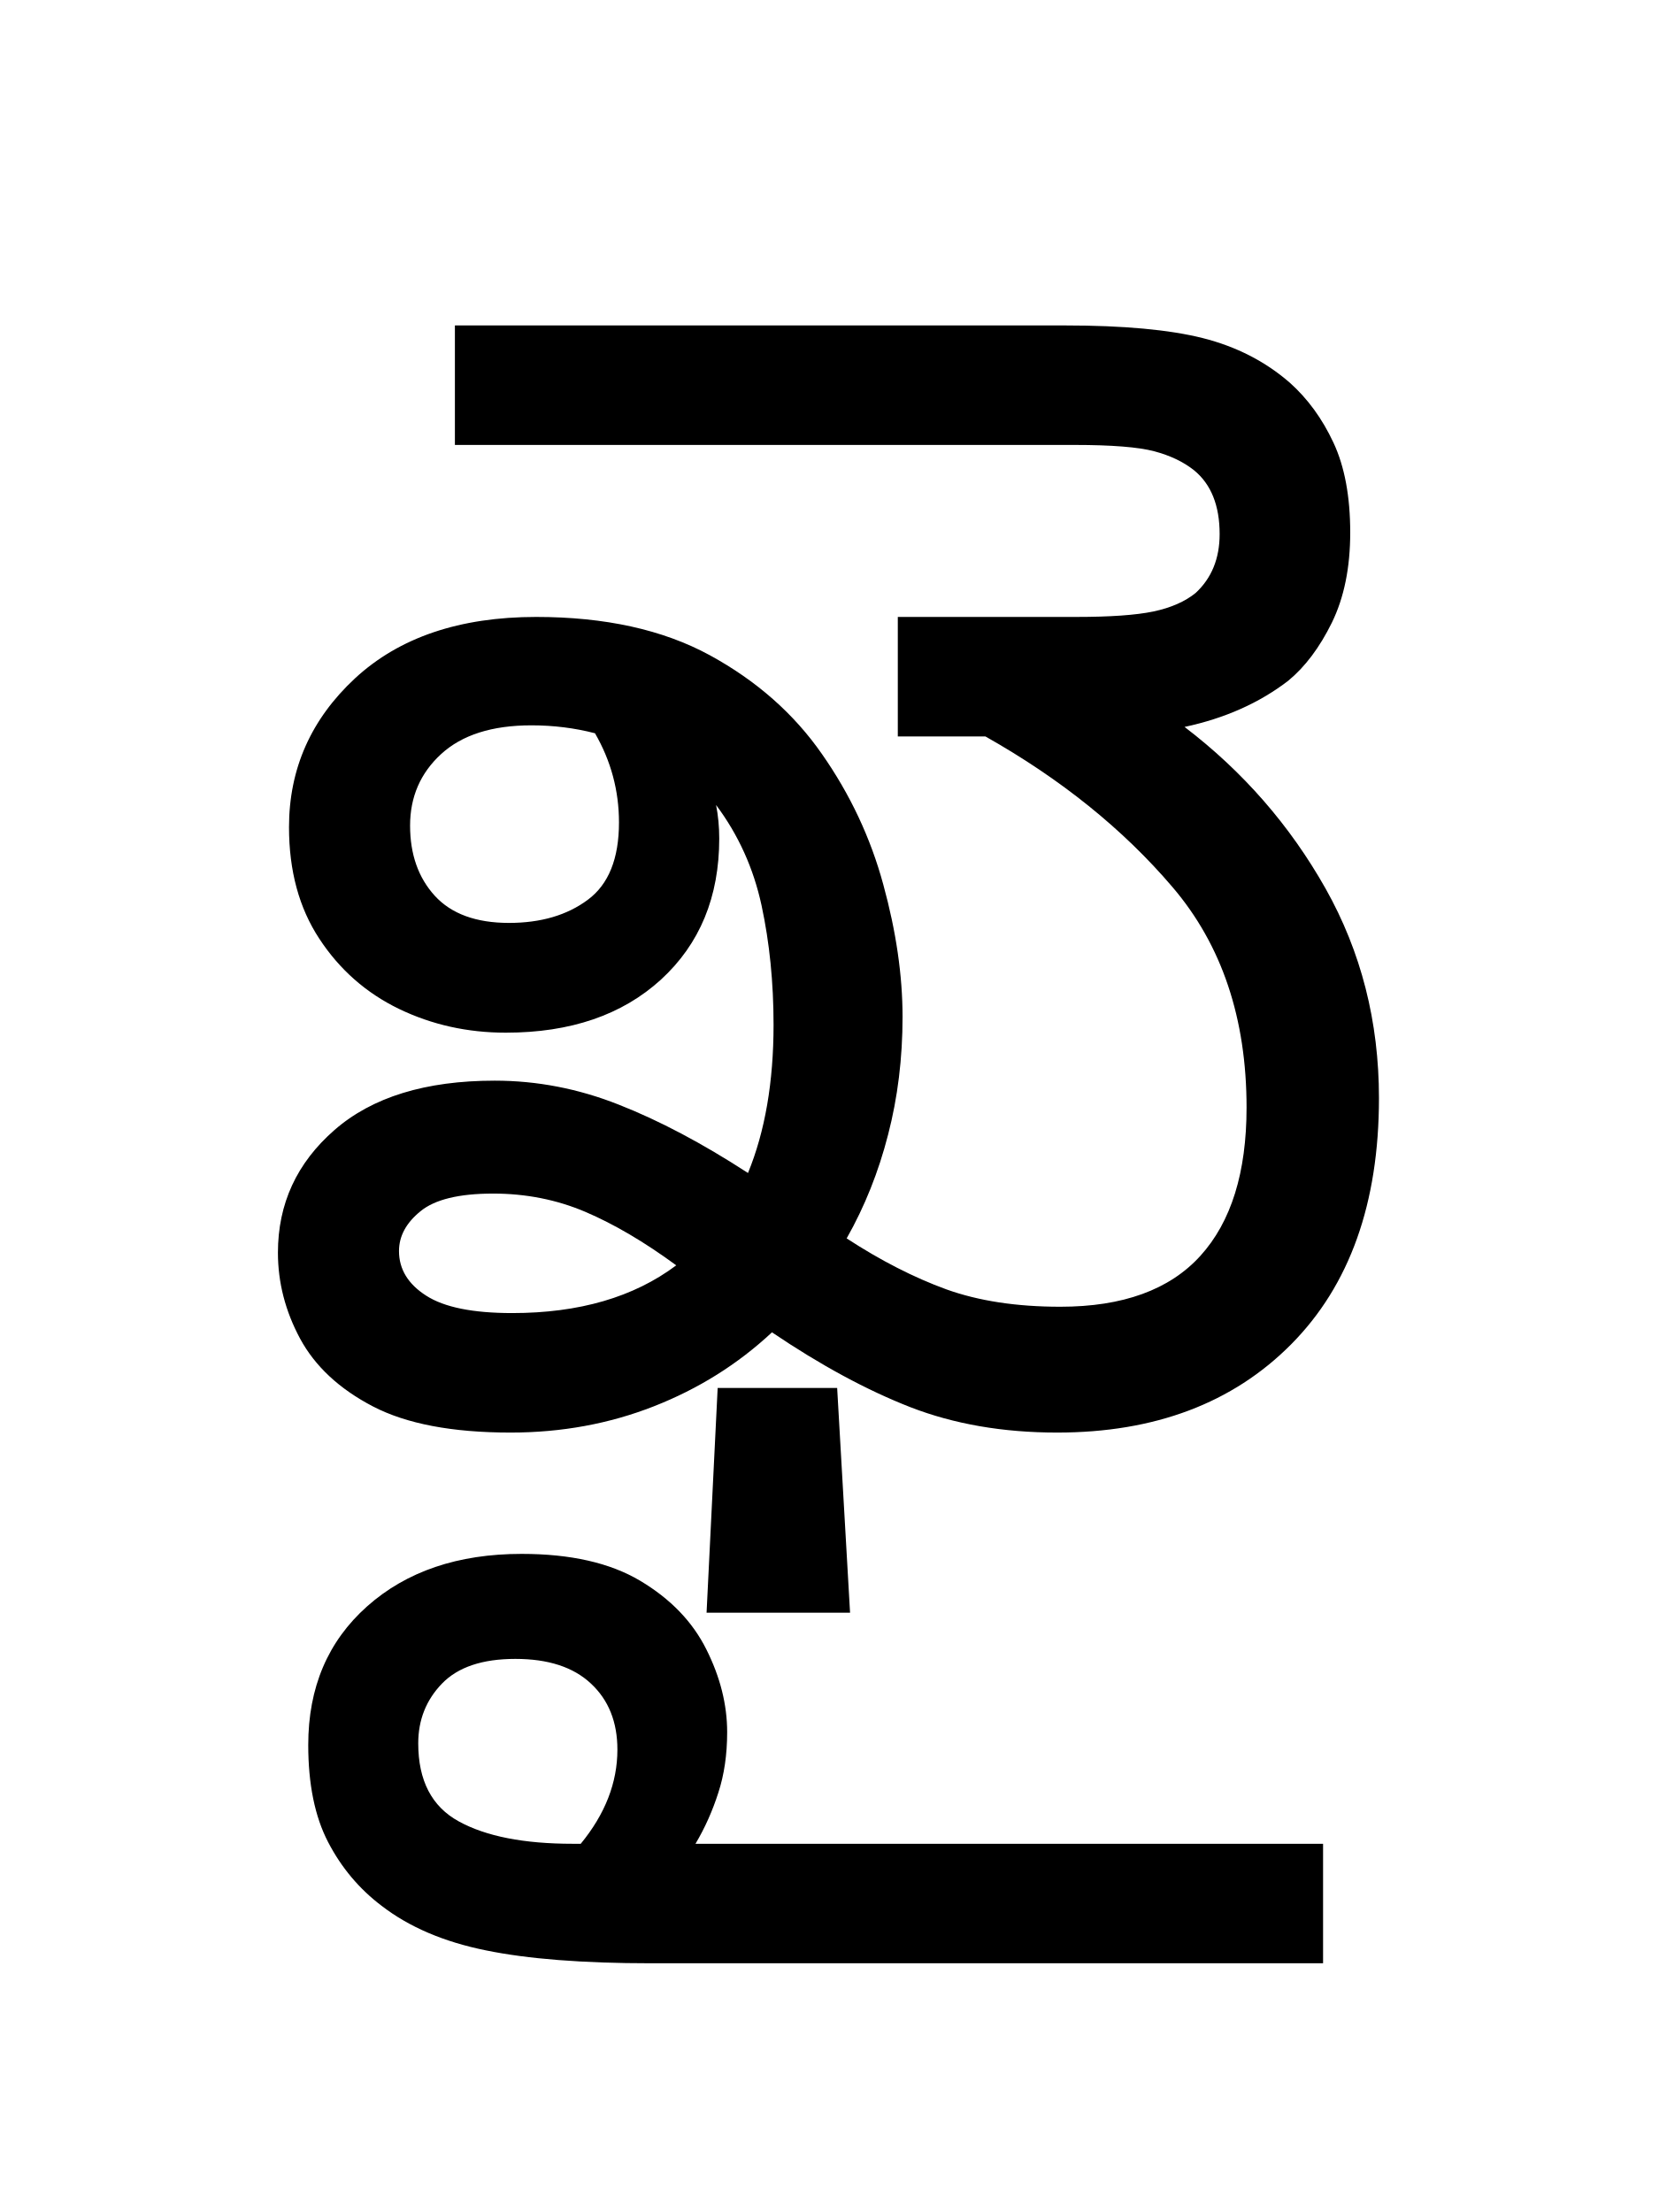
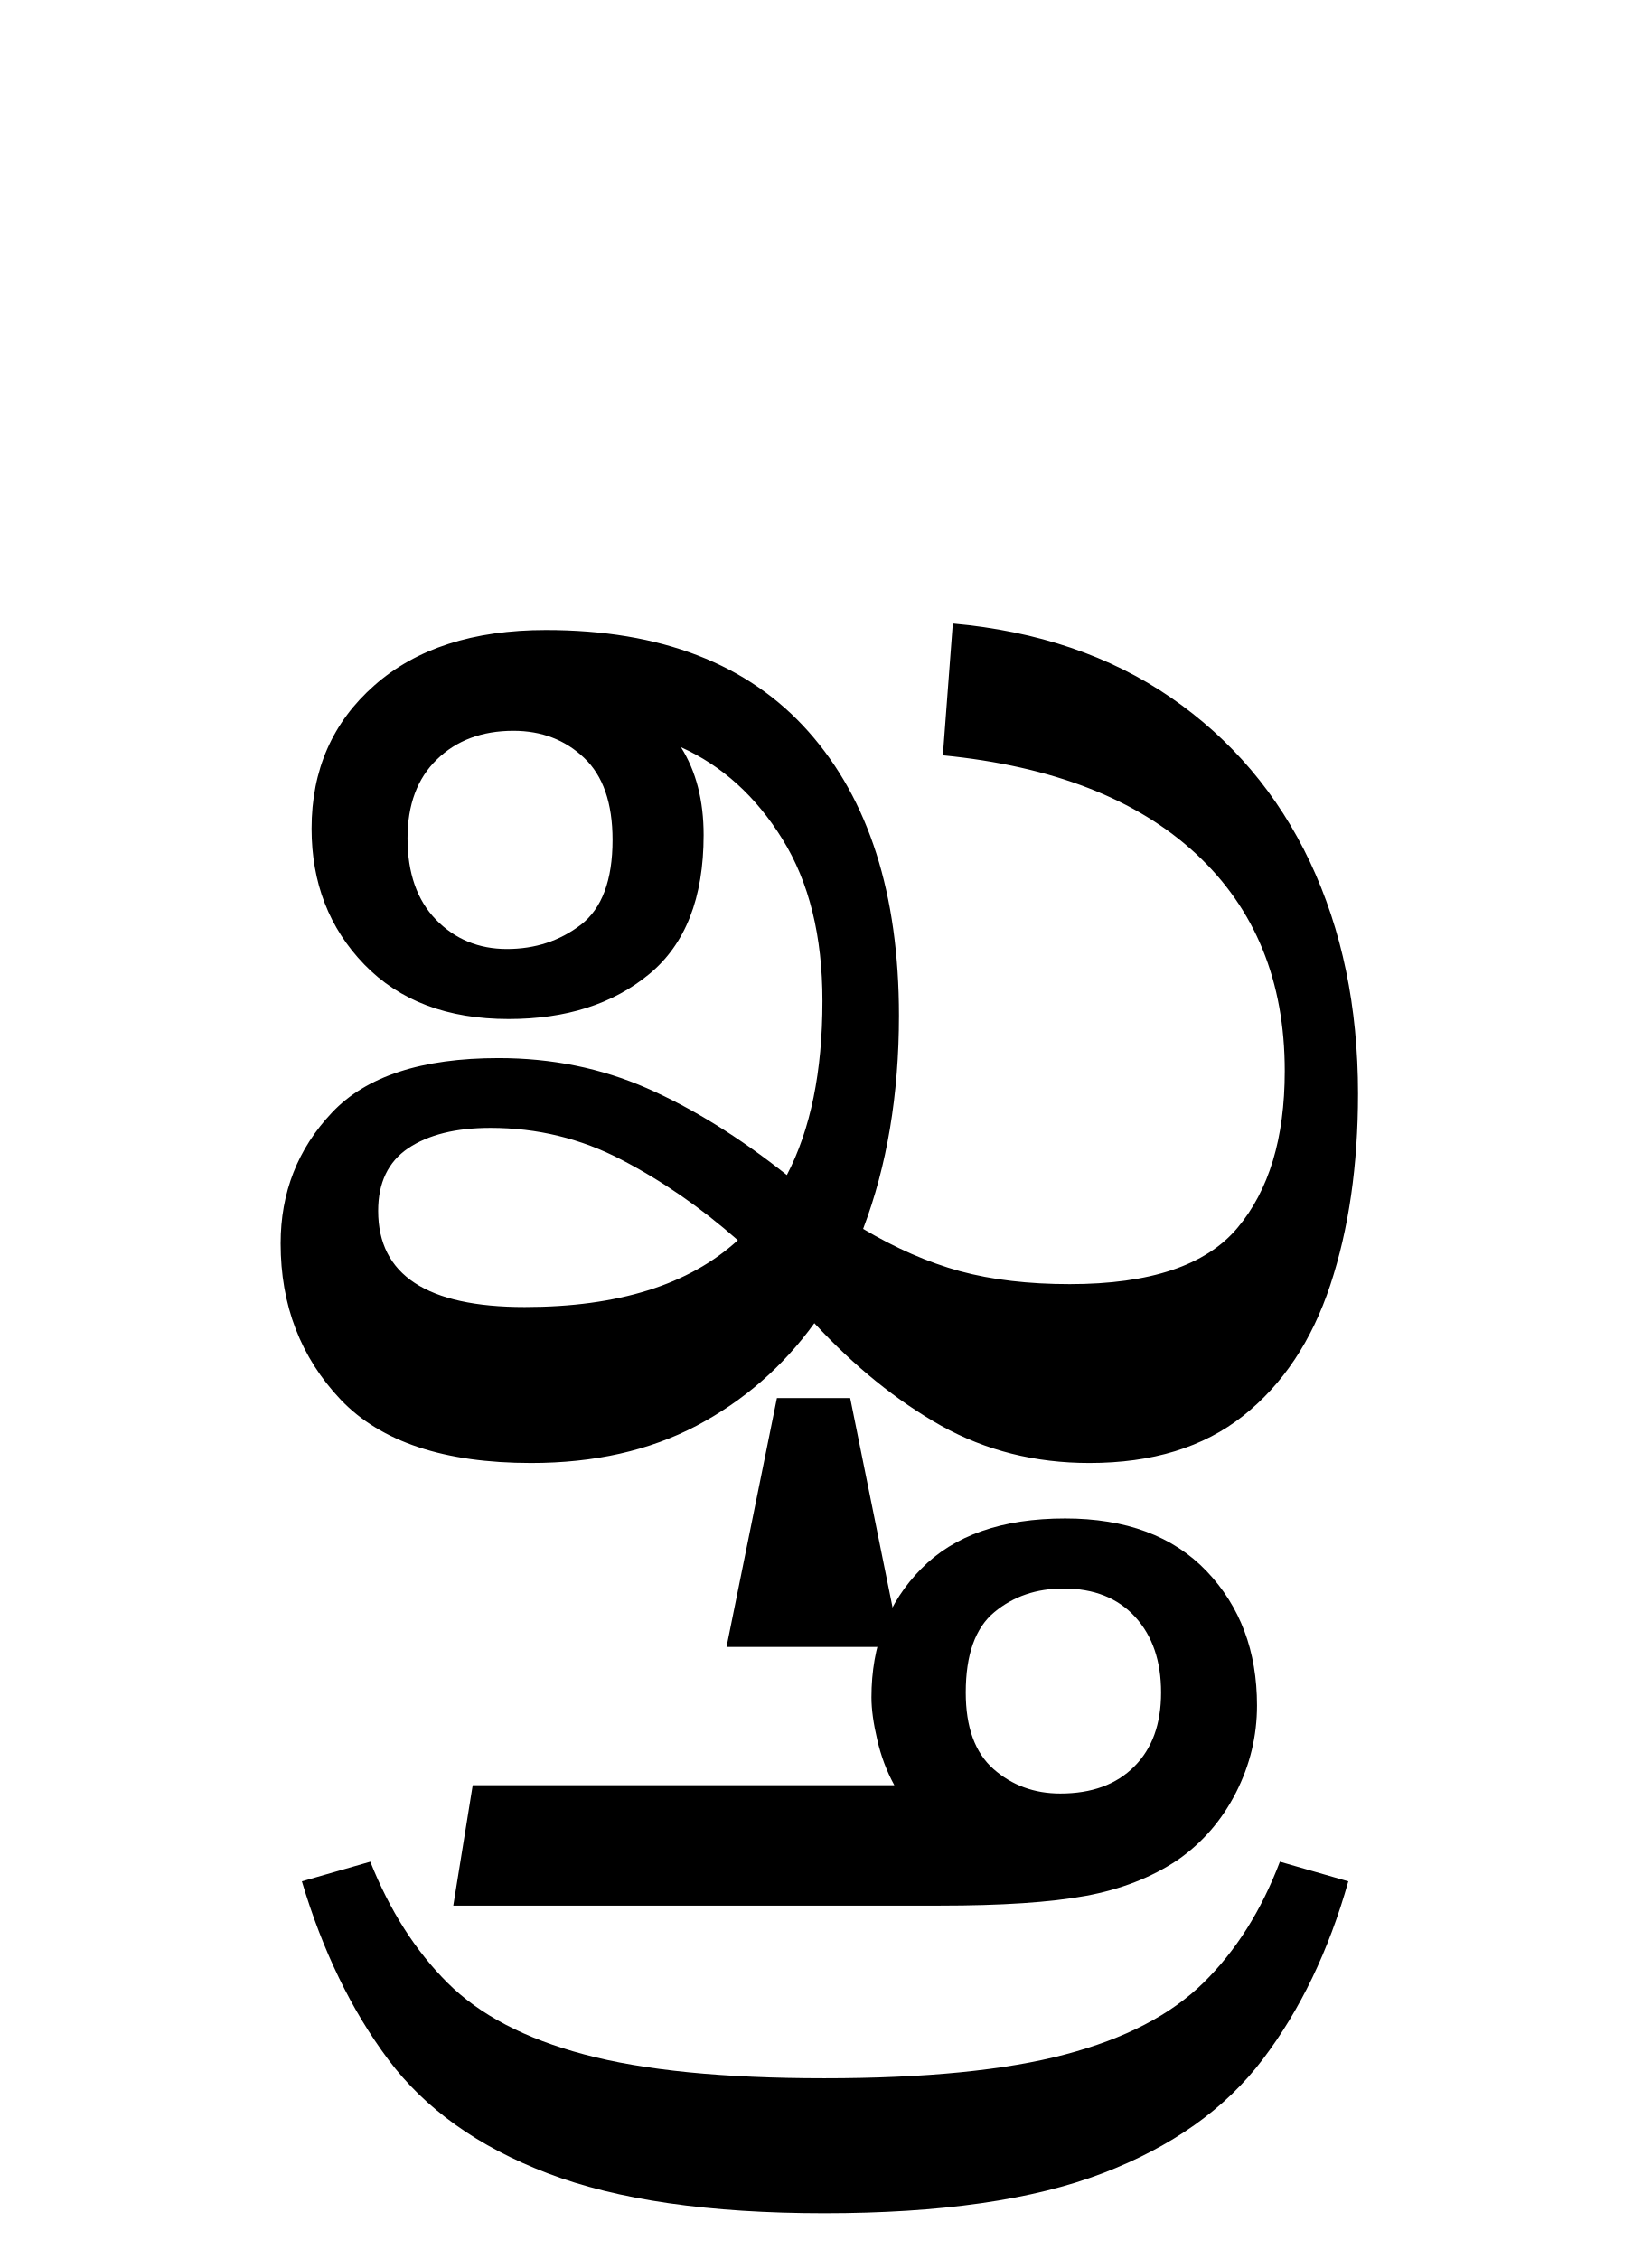
- <svg xmlns="http://www.w3.org/2000/svg" xmlns:xlink="http://www.w3.org/1999/xlink" width="115.047pt" height="152.719pt" viewBox="0 0 115.047 152.719" version="1.1">
+ <svg xmlns="http://www.w3.org/2000/svg" xmlns:xlink="http://www.w3.org/1999/xlink" width="111.641pt" height="152.719pt" viewBox="0 0 111.641 152.719" version="1.1">
  <defs>
    <g>
      <symbol overflow="visible" id="glyph0-0">
        <path style="stroke:none;" d="M 10.344 0 L 10.344 -78.547 L 55.547 -78.547 L 55.547 0 Z M 15.953 -5.609 L 49.938 -5.609 L 49.938 -72.938 L 15.953 -72.938 Z M 15.953 -5.609 " />
      </symbol>
      <symbol overflow="visible" id="glyph0-1">
-         <path style="stroke:none;" d="M 56.984 1.312 C 53.242 1.312 49.867 0.727 46.859 -0.438 C 43.848 -1.613 40.66 -3.336 37.297 -5.609 C 34.941 -3.41 32.223 -1.707 29.141 -0.5 C 26.066 0.707 22.77 1.312 19.25 1.312 C 15.219 1.312 12.047 0.707 9.734 -0.5 C 7.422 -1.707 5.75 -3.266 4.719 -5.172 C 3.695 -7.078 3.188 -9.055 3.188 -11.109 C 3.188 -14.484 4.488 -17.305 7.094 -19.578 C 9.695 -21.848 13.383 -22.984 18.156 -22.984 C 21.082 -22.984 23.938 -22.43 26.719 -21.328 C 29.508 -20.234 32.484 -18.66 35.641 -16.609 C 36.816 -19.473 37.406 -22.883 37.406 -26.844 C 37.406 -29.77 37.129 -32.516 36.578 -35.078 C 36.023 -37.648 34.977 -39.961 33.438 -42.016 C 33.582 -41.285 33.656 -40.516 33.656 -39.703 C 33.656 -35.672 32.316 -32.426 29.641 -29.969 C 26.961 -27.52 23.391 -26.297 18.922 -26.297 C 16.273 -26.297 13.816 -26.844 11.547 -27.938 C 9.273 -29.039 7.441 -30.656 6.047 -32.781 C 4.648 -34.906 3.953 -37.473 3.953 -40.484 C 3.953 -44.516 5.473 -47.941 8.516 -50.766 C 11.566 -53.586 15.734 -55 21.016 -55 C 25.773 -55 29.77 -54.117 33 -52.359 C 36.227 -50.598 38.812 -48.32 40.75 -45.531 C 42.695 -42.75 44.109 -39.742 44.984 -36.516 C 45.867 -33.297 46.312 -30.254 46.312 -27.391 C 46.312 -24.523 45.977 -21.812 45.312 -19.25 C 44.656 -16.688 43.703 -14.301 42.453 -12.094 C 44.805 -10.562 47.098 -9.391 49.328 -8.578 C 51.566 -7.773 54.191 -7.375 57.203 -7.375 C 61.523 -7.375 64.75 -8.547 66.875 -10.891 C 69 -13.234 70.062 -16.645 70.062 -21.125 C 70.062 -27.281 68.359 -32.352 64.953 -36.344 C 61.547 -40.344 57.238 -43.812 52.031 -46.75 L 45.984 -46.75 L 45.984 -55 L 58.297 -55 C 60.641 -55 62.414 -55.125 63.625 -55.375 C 64.844 -55.633 65.816 -56.062 66.547 -56.656 C 67.648 -57.676 68.203 -59.031 68.203 -60.719 C 68.203 -62.695 67.613 -64.164 66.438 -65.125 C 65.707 -65.707 64.789 -66.145 63.688 -66.438 C 62.594 -66.727 60.758 -66.875 58.188 -66.875 L 15.406 -66.875 L 15.406 -75.125 L 57.531 -75.125 C 61.562 -75.125 64.734 -74.832 67.047 -74.25 C 69.359 -73.664 71.359 -72.641 73.047 -71.172 C 74.285 -70.066 75.289 -68.688 76.062 -67.031 C 76.832 -65.383 77.219 -63.316 77.219 -60.828 C 77.219 -58.41 76.797 -56.336 75.953 -54.609 C 75.109 -52.891 74.102 -51.551 72.938 -50.594 C 70.945 -49.062 68.562 -48 65.781 -47.406 C 69.812 -44.332 73.055 -40.613 75.516 -36.25 C 77.973 -31.883 79.203 -27.062 79.203 -21.781 C 79.203 -14.52 77.18 -8.852 73.141 -4.781 C 69.109 -0.719 63.723 1.312 56.984 1.312 Z M 12.312 -40.594 C 12.312 -38.613 12.879 -37 14.016 -35.75 C 15.16 -34.5 16.867 -33.875 19.141 -33.875 C 21.336 -33.875 23.148 -34.406 24.578 -35.469 C 26.016 -36.531 26.734 -38.312 26.734 -40.812 C 26.734 -43.008 26.18 -45.062 25.078 -46.969 C 23.68 -47.332 22.219 -47.516 20.688 -47.516 C 17.969 -47.516 15.891 -46.852 14.453 -45.531 C 13.023 -44.219 12.312 -42.57 12.312 -40.594 Z M 11.547 -11.219 C 11.547 -9.969 12.172 -8.941 13.422 -8.141 C 14.672 -7.336 16.648 -6.938 19.359 -6.938 C 23.984 -6.938 27.758 -8.035 30.688 -10.234 C 28.488 -11.848 26.398 -13.078 24.422 -13.922 C 22.441 -14.766 20.316 -15.188 18.047 -15.188 C 15.691 -15.188 14.02 -14.781 13.031 -13.969 C 12.039 -13.164 11.547 -12.25 11.547 -11.219 Z M 32.781 13.75 L 33.547 -1.766 L 41.797 -1.766 L 42.688 13.75 Z M 20.016 9.688 C 23.391 9.688 26.117 10.305 28.203 11.547 C 30.297 12.797 31.816 14.375 32.766 16.281 C 33.723 18.188 34.203 20.094 34.203 22 C 34.203 23.539 34 24.93 33.594 26.172 C 33.195 27.422 32.672 28.598 32.016 29.703 L 75.344 29.703 L 75.344 37.953 L 28.938 37.953 C 24.238 37.953 20.441 37.656 17.547 37.062 C 14.648 36.477 12.25 35.453 10.344 33.984 C 8.801 32.816 7.57 31.352 6.656 29.594 C 5.738 27.832 5.281 25.594 5.281 22.875 C 5.281 18.914 6.633 15.727 9.344 13.312 C 12.062 10.895 15.617 9.688 20.016 9.688 Z M 23.547 29.703 L 24.094 29.703 C 25.781 27.648 26.625 25.484 26.625 23.203 C 26.625 21.297 26.016 19.773 24.797 18.641 C 23.586 17.504 21.848 16.938 19.578 16.938 C 17.305 16.938 15.617 17.504 14.516 18.641 C 13.422 19.773 12.875 21.148 12.875 22.766 C 12.875 25.336 13.805 27.133 15.672 28.156 C 17.547 29.188 20.172 29.703 23.547 29.703 Z M 23.547 29.703 " />
+         <path style="stroke:none;" d="M 57.641 1.312 C 53.973 1.312 50.633 0.473 47.625 -1.203 C 44.625 -2.891 41.766 -5.203 39.047 -8.141 C 36.922 -5.203 34.266 -2.891 31.078 -1.203 C 27.891 0.473 24.164 1.312 19.906 1.312 C 14.039 1.312 9.75 -0.113 7.031 -2.969 C 4.32 -5.832 2.969 -9.352 2.969 -13.531 C 2.969 -16.977 4.125 -19.926 6.438 -22.375 C 8.75 -24.832 12.504 -26.062 17.703 -26.062 C 21.297 -26.062 24.633 -25.383 27.719 -24.031 C 30.801 -22.676 33.957 -20.719 37.188 -18.156 C 38.789 -21.227 39.594 -25.148 39.594 -29.922 C 39.594 -34.316 38.691 -37.961 36.891 -40.859 C 35.098 -43.754 32.812 -45.828 30.031 -47.078 C 31.051 -45.461 31.562 -43.484 31.562 -41.141 C 31.562 -36.891 30.332 -33.754 27.875 -31.734 C 25.426 -29.711 22.258 -28.703 18.375 -28.703 C 14.258 -28.703 11.008 -29.93 8.625 -32.391 C 6.25 -34.848 5.062 -37.91 5.062 -41.578 C 5.062 -45.535 6.473 -48.758 9.297 -51.25 C 12.117 -53.75 15.988 -55 20.906 -55 C 28.676 -55 34.594 -52.707 38.656 -48.125 C 42.727 -43.539 44.766 -37.145 44.766 -28.938 C 44.766 -23.582 43.957 -18.773 42.344 -14.516 C 44.551 -13.203 46.734 -12.25 48.891 -11.656 C 51.055 -11.07 53.531 -10.781 56.312 -10.781 C 61.738 -10.781 65.516 -12.047 67.641 -14.578 C 69.773 -17.109 70.844 -20.645 70.844 -25.188 C 70.844 -31.27 68.844 -36.164 64.844 -39.875 C 60.844 -43.582 55.141 -45.801 47.734 -46.531 L 48.406 -55.438 C 54.125 -54.926 59.035 -53.258 63.141 -50.438 C 67.242 -47.613 70.379 -43.91 72.547 -39.328 C 74.711 -34.742 75.797 -29.52 75.797 -23.656 C 75.797 -18.812 75.172 -14.5 73.922 -10.719 C 72.672 -6.945 70.707 -4 68.031 -1.875 C 65.352 0.25 61.891 1.312 57.641 1.312 Z M 11.547 -40.922 C 11.547 -38.578 12.188 -36.742 13.469 -35.422 C 14.758 -34.098 16.359 -33.438 18.266 -33.438 C 20.172 -33.438 21.836 -33.984 23.266 -35.078 C 24.691 -36.18 25.406 -38.094 25.406 -40.812 C 25.406 -43.301 24.766 -45.148 23.484 -46.359 C 22.203 -47.578 20.609 -48.188 18.703 -48.188 C 16.578 -48.188 14.852 -47.539 13.531 -46.25 C 12.207 -44.969 11.547 -43.191 11.547 -40.922 Z M 9.562 -15.734 C 9.562 -11.398 12.863 -9.234 19.469 -9.234 C 25.781 -9.234 30.582 -10.738 33.875 -13.75 C 31.383 -15.945 28.766 -17.758 26.016 -19.188 C 23.266 -20.625 20.312 -21.344 17.156 -21.344 C 14.812 -21.344 12.957 -20.883 11.594 -19.969 C 10.238 -19.051 9.562 -17.641 9.562 -15.734 Z M 33.109 13.75 L 36.516 -3.078 L 41.469 -3.078 L 44.875 13.75 Z M 33.109 13.75 " />
+       </symbol>
+       <symbol overflow="visible" id="glyph0-2">
+         <path style="stroke:none;" d="M -28.375 31.234 L -61.266 31.234 L -59.953 23.094 L -31.453 23.094 C -31.973 22.145 -32.359 21.117 -32.609 20.016 C -32.867 18.922 -33 17.969 -33 17.156 C -33 13.633 -31.879 10.738 -29.641 8.469 C -27.41 6.195 -24.164 5.062 -19.906 5.062 C -15.801 5.062 -12.613 6.25 -10.344 8.625 C -8.07 11.008 -6.938 14.035 -6.938 17.703 C -6.938 19.766 -7.41 21.727 -8.359 23.594 C -9.316 25.469 -10.633 26.988 -12.312 28.156 C -14.07 29.332 -16.145 30.141 -18.531 30.578 C -20.914 31.016 -24.195 31.234 -28.375 31.234 Z M -13.422 16.828 C -13.422 14.703 -14.004 13 -15.172 11.719 C -16.348 10.438 -17.961 9.797 -20.016 9.797 C -21.848 9.797 -23.406 10.328 -24.688 11.391 C -25.977 12.453 -26.625 14.266 -26.625 16.828 C -26.625 19.172 -26 20.895 -24.75 22 C -23.5 23.102 -21.992 23.656 -20.234 23.656 C -18.109 23.656 -16.441 23.047 -15.234 21.828 C -14.023 20.617 -13.422 18.953 -13.422 16.828 Z M -36.188 52.031 C -43.957 52.031 -50.191 51.129 -54.891 49.328 C -59.586 47.535 -63.18 44.969 -65.672 41.625 C -68.16 38.289 -70.102 34.281 -71.5 29.594 L -66.875 28.266 C -65.562 31.566 -63.82 34.297 -61.656 36.453 C -59.488 38.617 -56.406 40.234 -52.406 41.297 C -48.414 42.367 -43.008 42.906 -36.188 42.906 C -29.363 42.906 -23.938 42.367 -19.906 41.297 C -15.875 40.234 -12.758 38.617 -10.562 36.453 C -8.363 34.297 -6.641 31.566 -5.391 28.266 L -0.766 29.594 C -2.086 34.281 -4.016 38.289 -6.547 41.625 C -9.078 44.969 -12.688 47.535 -17.375 49.328 C -22.07 51.129 -28.344 52.031 -36.188 52.031 Z M -36.188 52.031 " />
      </symbol>
    </g>
  </defs>
  <g id="surface1">
    <g style="fill:rgb(0%,0%,0%);fill-opacity:1;">
      <use xlink:href="#glyph0-1" x="16" y="97.594" />
+       <use xlink:href="#glyph0-2" x="91.906" y="97.594" />
    </g>
  </g>
</svg>
